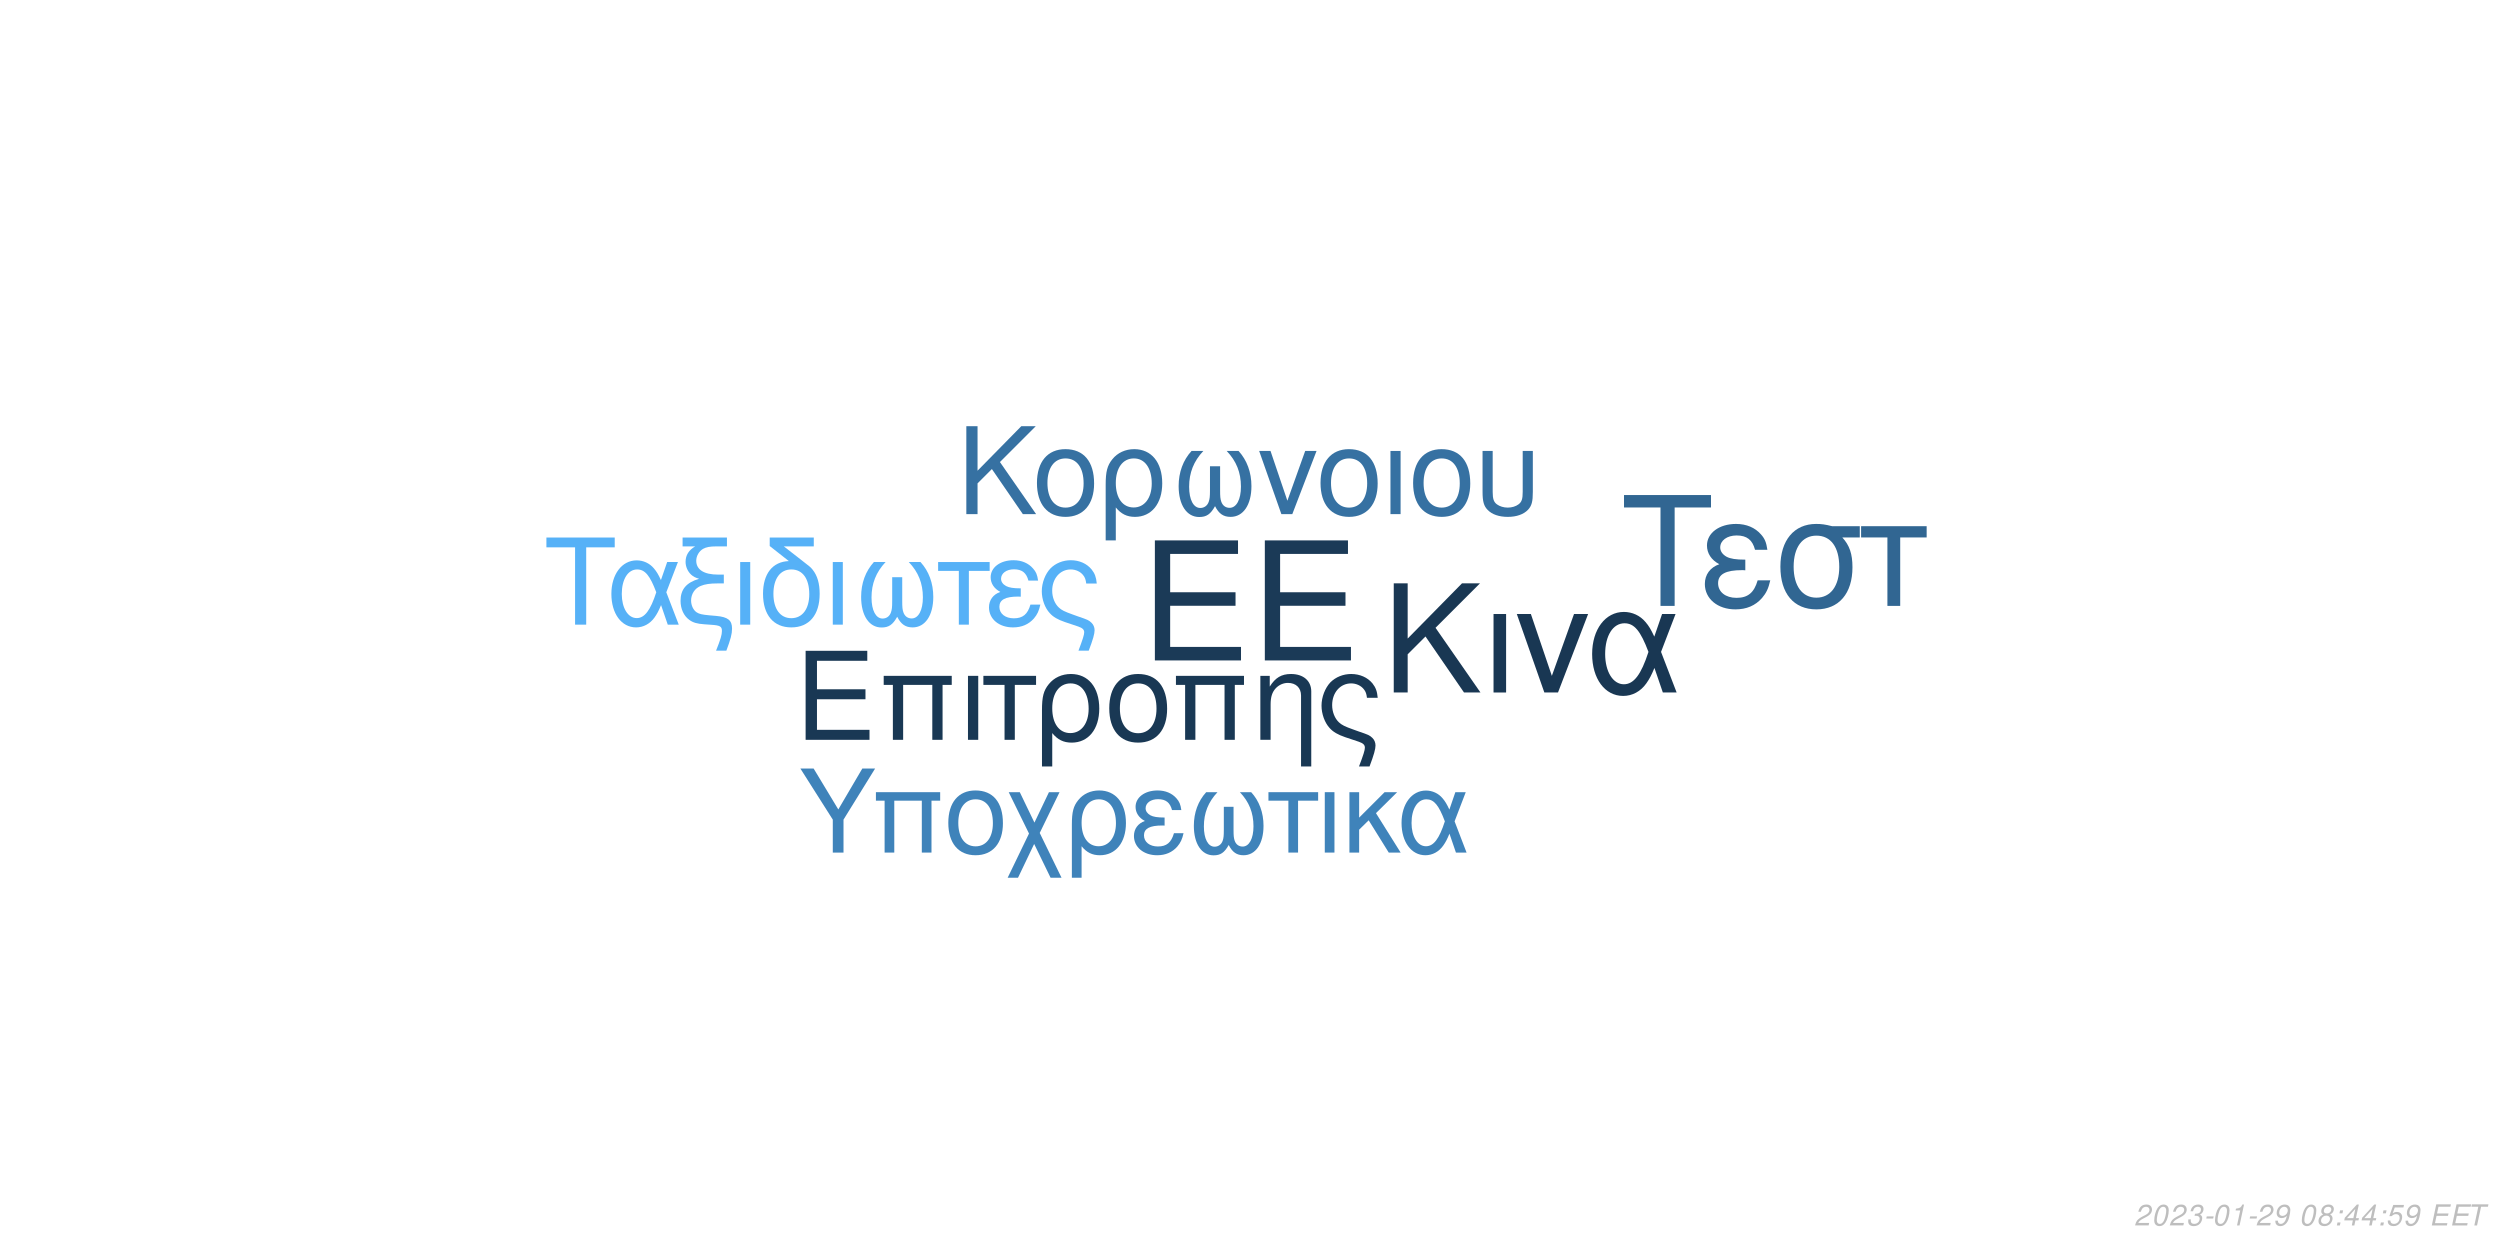
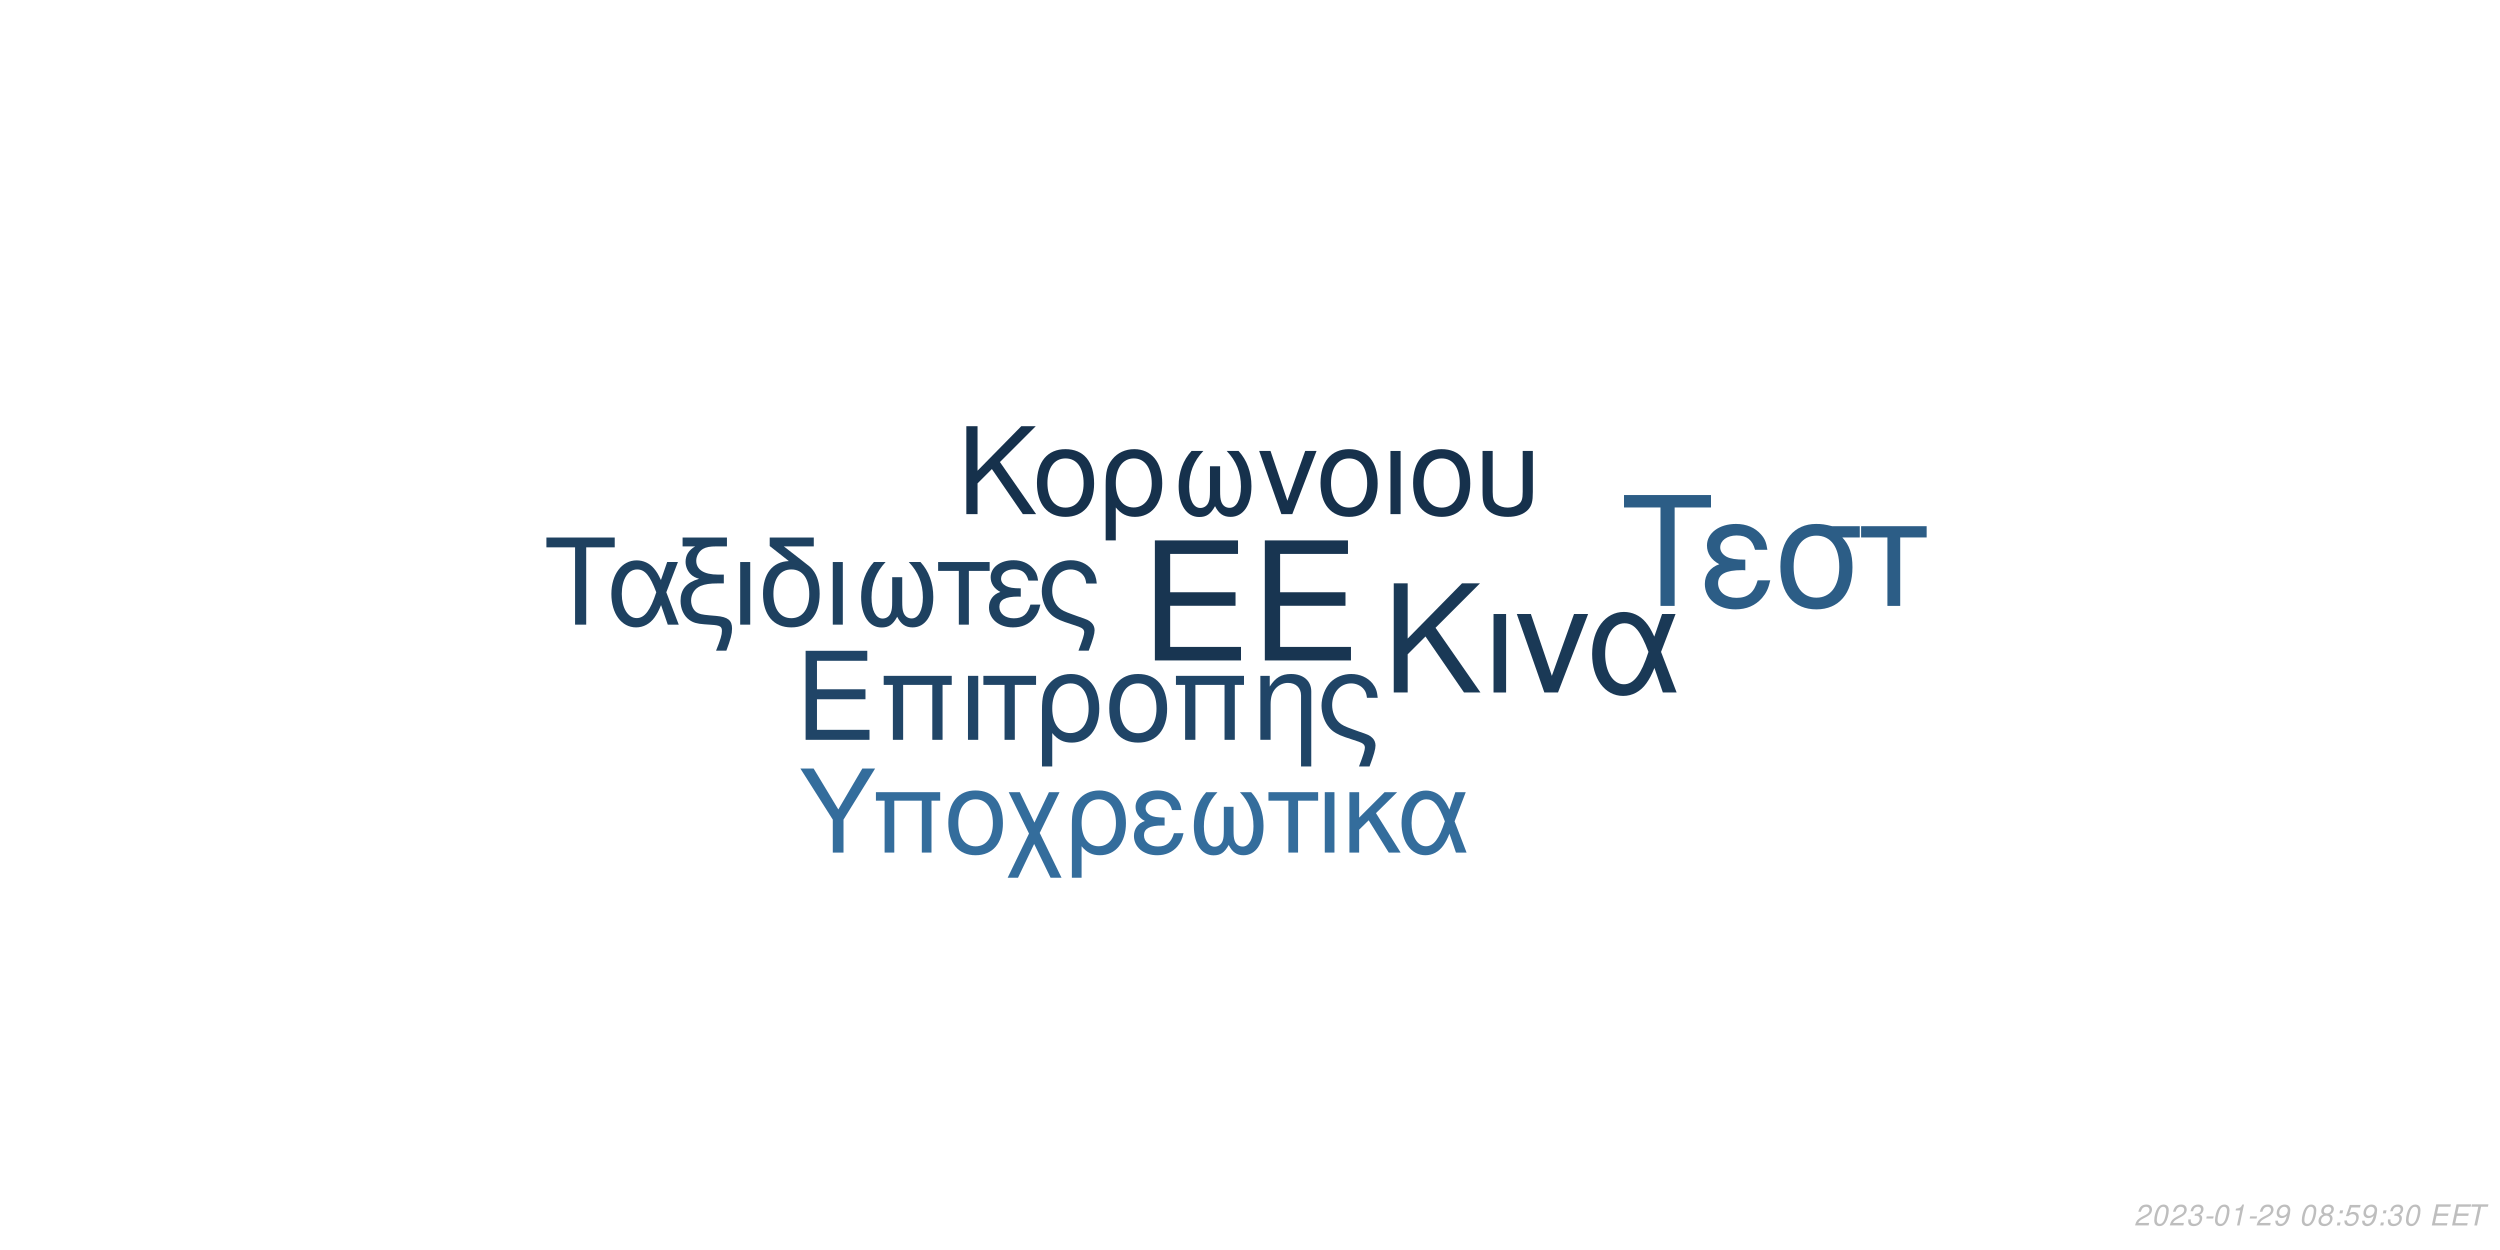
<svg xmlns="http://www.w3.org/2000/svg" xmlns:xlink="http://www.w3.org/1999/xlink" width="864pt" height="432pt" viewBox="0 0 864 432" version="1.1">
  <defs>
    <g>
      <symbol overflow="visible" id="glyph0-0">
        <path style="stroke:none;" d="" />
      </symbol>
      <symbol overflow="visible" id="glyph0-1">
        <path style="stroke:none;" d="M 10.406 -18.891 L 33 -18.891 L 33 -23.562 L 10.406 -23.562 L 10.406 -36.812 L 33.859 -36.812 L 33.859 -41.484 L 5.125 -41.484 L 5.125 0 L 34.891 0 L 34.891 -4.672 L 10.406 -4.672 Z M 10.406 -18.891 " />
      </symbol>
      <symbol overflow="visible" id="glyph1-0">
        <path style="stroke:none;" d="" />
      </symbol>
      <symbol overflow="visible" id="glyph1-1">
        <path style="stroke:none;" d="M 7.719 -14.016 L 24.484 -14.016 L 24.484 -17.469 L 7.719 -17.469 L 7.719 -27.312 L 25.109 -27.312 L 25.109 -30.766 L 3.797 -30.766 L 3.797 0 L 25.875 0 L 25.875 -3.453 L 7.719 -3.453 Z M 7.719 -14.016 " />
      </symbol>
      <symbol overflow="visible" id="glyph1-2">
        <path style="stroke:none;" d="M 26.297 -22.109 L 2.781 -22.109 L 2.781 -18.984 L 5.953 -18.984 L 5.953 0 L 9.5 0 L 9.5 -18.984 L 19.578 -18.984 L 19.578 0 L 23.125 0 L 23.125 -18.984 L 26.297 -18.984 Z M 26.297 -22.109 " />
      </symbol>
      <symbol overflow="visible" id="glyph1-3">
        <path style="stroke:none;" d="M 2.906 0 L 6.453 0 L 6.453 -22.109 L 2.906 -22.109 Z M 2.906 0 " />
      </symbol>
      <symbol overflow="visible" id="glyph1-4">
        <path style="stroke:none;" d="M 6.547 0 L 10.094 0 L 10.094 -18.984 L 17.438 -18.984 L 17.438 -22.109 L -0.766 -22.109 L -0.766 -18.984 L 6.547 -18.984 Z M 6.547 0 " />
      </symbol>
      <symbol overflow="visible" id="glyph1-5">
        <path style="stroke:none;" d="M 2.484 9.203 L 6.031 9.203 L 6.031 -2.328 C 7.891 -0.047 9.922 0.969 12.75 0.969 C 18.531 0.969 22.281 -3.672 22.281 -10.797 C 22.281 -18.141 18.484 -22.75 12.484 -22.75 C 9.375 -22.75 6.625 -21.484 4.812 -19.203 C 3.031 -17.016 2.484 -14.891 2.484 -10.25 Z M 12.359 -19.5 C 16.203 -19.5 18.609 -16.125 18.609 -10.719 C 18.609 -5.656 16.078 -2.328 12.281 -2.328 C 8.438 -2.328 6.031 -5.609 6.031 -10.891 C 6.031 -16.156 8.484 -19.5 12.359 -19.5 Z M 12.359 -19.5 " />
      </symbol>
      <symbol overflow="visible" id="glyph1-6">
        <path style="stroke:none;" d="M 11.688 -22.75 C 5.438 -22.75 1.734 -18.312 1.734 -10.891 C 1.734 -3.422 5.438 0.969 11.734 0.969 C 17.984 0.969 21.734 -3.453 21.734 -10.719 C 21.734 -18.406 18.109 -22.75 11.688 -22.75 Z M 11.734 -19.5 C 15.703 -19.5 18.062 -16.25 18.062 -10.766 C 18.062 -5.531 15.609 -2.281 11.734 -2.281 C 7.812 -2.281 5.406 -5.531 5.406 -10.891 C 5.406 -16.25 7.812 -19.5 11.734 -19.5 Z M 11.734 -19.5 " />
      </symbol>
      <symbol overflow="visible" id="glyph1-7">
        <path style="stroke:none;" d="M 2.953 -22.109 L 2.953 0 L 6.5 0 L 6.5 -12.203 C 6.5 -14.859 7.047 -16.5 8.312 -17.859 C 9.453 -19.031 10.938 -19.672 12.484 -19.672 C 15.234 -19.672 17.016 -17.984 17.016 -15.312 L 17.016 9.203 L 20.547 9.203 L 20.547 -16.719 C 20.547 -20.391 17.812 -22.75 13.547 -22.75 C 10.25 -22.75 8.141 -21.484 6.203 -18.406 L 6.203 -22.109 Z M 2.953 -22.109 " />
      </symbol>
      <symbol overflow="visible" id="glyph1-8">
        <path style="stroke:none;" d="M 17.688 9.203 C 19.203 5.188 19.75 3.203 19.75 1.938 C 19.75 0.922 19.328 -0.047 18.656 -0.672 C 17.641 -1.609 17.469 -1.688 13.891 -2.906 L 11.984 -3.594 C 9.156 -4.594 8.062 -5.156 7.125 -6.031 C 5.656 -7.391 4.766 -9.672 4.766 -11.984 C 4.766 -16.297 7.547 -19.5 11.312 -19.5 C 13.125 -19.5 14.812 -18.703 15.781 -17.391 C 16.375 -16.625 16.625 -15.906 16.797 -14.516 L 20.516 -14.516 C 20.297 -16.844 19.828 -18.062 18.703 -19.5 C 17.016 -21.562 14.344 -22.75 11.359 -22.75 C 8.562 -22.75 6 -21.688 4.172 -19.875 C 2.328 -17.938 1.094 -14.766 1.094 -11.812 C 1.094 -8.953 2.188 -5.906 3.922 -4.047 C 5.156 -2.703 6.672 -1.812 9.25 -0.922 L 14.016 0.672 C 15.484 1.188 16.078 1.766 16.078 2.703 C 16.078 3.594 15.578 5.188 14.047 9.203 Z M 17.688 9.203 " />
      </symbol>
      <symbol overflow="visible" id="glyph2-0">
        <path style="stroke:none;" d="" />
      </symbol>
      <symbol overflow="visible" id="glyph2-1">
        <path style="stroke:none;" d="M 8.906 -13.203 L 15.062 -19.359 L 28.375 0 L 34.062 0 L 18.531 -22.359 L 33.906 -37.734 L 27.688 -37.734 L 8.906 -18.641 L 8.906 -37.734 L 4.094 -37.734 L 4.094 0 L 8.906 0 Z M 8.906 -13.203 " />
      </symbol>
      <symbol overflow="visible" id="glyph2-2">
        <path style="stroke:none;" d="M 3.578 0 L 7.922 0 L 7.922 -27.125 L 3.578 -27.125 Z M 3.578 0 " />
      </symbol>
      <symbol overflow="visible" id="glyph2-3">
        <path style="stroke:none;" d="M 14.859 0 L 25.266 -27.125 L 20.391 -27.125 L 12.734 -5.75 L 5.484 -27.125 L 0.625 -27.125 L 10.141 0 Z M 14.859 0 " />
      </symbol>
      <symbol overflow="visible" id="glyph2-4">
        <path style="stroke:none;" d="M 30.484 -27.125 L 25.828 -27.125 L 23.141 -19.312 C 21.953 -21.844 21.281 -22.984 20.078 -24.375 C 18.219 -26.609 15.484 -27.844 12.625 -27.844 C 6.219 -27.844 1.656 -21.797 1.656 -13.297 C 1.656 -4.766 6.062 1.188 12.375 1.188 C 15.531 1.188 18.422 -0.359 20.391 -3.156 C 21.484 -4.703 22.109 -5.906 23.188 -8.484 L 26.094 0 L 30.859 0 L 25.469 -14.031 Z M 21.125 -14.031 C 18.578 -6.156 16.047 -2.844 12.625 -2.844 C 8.859 -2.844 6.156 -7.203 6.156 -13.297 C 6.156 -19.672 8.859 -23.922 12.844 -23.922 C 16.203 -23.922 18.375 -21.328 21.125 -14.031 Z M 21.125 -14.031 " />
      </symbol>
      <symbol overflow="visible" id="glyph3-0">
        <path style="stroke:none;" d="" />
      </symbol>
      <symbol overflow="visible" id="glyph3-1">
        <path style="stroke:none;" d="M 7.172 -10.625 L 12.125 -15.578 L 22.828 0 L 27.406 0 L 14.906 -18 L 27.281 -30.375 L 22.281 -30.375 L 7.172 -15 L 7.172 -30.375 L 3.297 -30.375 L 3.297 0 L 7.172 0 Z M 7.172 -10.625 " />
      </symbol>
      <symbol overflow="visible" id="glyph3-2">
        <path style="stroke:none;" d="M 11.531 -22.453 C 5.375 -22.453 1.703 -18.078 1.703 -10.75 C 1.703 -3.375 5.375 0.953 11.578 0.953 C 17.75 0.953 21.453 -3.422 21.453 -10.578 C 21.453 -18.156 17.875 -22.453 11.531 -22.453 Z M 11.578 -19.25 C 15.5 -19.25 17.828 -16.031 17.828 -10.625 C 17.828 -5.453 15.406 -2.25 11.578 -2.25 C 7.703 -2.25 5.328 -5.453 5.328 -10.75 C 5.328 -16.031 7.703 -19.25 11.578 -19.25 Z M 11.578 -19.25 " />
      </symbol>
      <symbol overflow="visible" id="glyph3-3">
        <path style="stroke:none;" d="M 2.453 9.078 L 5.953 9.078 L 5.953 -2.297 C 7.797 -0.047 9.797 0.953 12.578 0.953 C 18.281 0.953 22 -3.625 22 -10.656 C 22 -17.906 18.25 -22.453 12.328 -22.453 C 9.25 -22.453 6.547 -21.203 4.75 -18.953 C 3 -16.781 2.453 -14.703 2.453 -10.125 Z M 12.203 -19.25 C 16 -19.25 18.375 -15.906 18.375 -10.578 C 18.375 -5.578 15.875 -2.297 12.125 -2.297 C 8.328 -2.297 5.953 -5.547 5.953 -10.75 C 5.953 -15.953 8.375 -19.25 12.203 -19.25 Z M 12.203 -19.25 " />
      </symbol>
      <symbol overflow="visible" id="glyph3-4">
        <path style="stroke:none;" d="M 14.5 -16.531 L 14.5 -8.203 C 14.5 -6.047 14.406 -5.25 14.078 -4.297 C 13.625 -2.922 12.5 -2.125 11.156 -2.125 C 8.797 -2.125 7.297 -4.953 7.297 -9.453 C 7.297 -14.328 8.875 -18.281 12.203 -21.828 L 8.125 -21.828 C 5.203 -18.625 3.672 -14.453 3.672 -9.672 C 3.672 -3.172 6.453 1 10.781 1 C 13.281 1 14.703 0.047 16.25 -2.75 C 17.578 -0.125 19.156 0.953 21.625 0.953 C 26 0.953 28.828 -3.203 28.828 -9.672 C 28.828 -14.453 27.281 -18.656 24.375 -21.828 L 20.281 -21.828 C 23.625 -18.328 25.203 -14.375 25.203 -9.5 C 25.203 -5.047 23.656 -2.172 21.281 -2.172 C 19.906 -2.172 18.875 -2.953 18.406 -4.297 C 18.078 -5.25 18 -6.078 18 -8.203 L 18 -16.531 Z M 14.5 -16.531 " />
      </symbol>
      <symbol overflow="visible" id="glyph3-5">
        <path style="stroke:none;" d="M 11.953 0 L 20.328 -21.828 L 16.406 -21.828 L 10.25 -4.625 L 4.422 -21.828 L 0.5 -21.828 L 8.172 0 Z M 11.953 0 " />
      </symbol>
      <symbol overflow="visible" id="glyph3-6">
        <path style="stroke:none;" d="M 2.875 0 L 6.375 0 L 6.375 -21.828 L 2.875 -21.828 Z M 2.875 0 " />
      </symbol>
      <symbol overflow="visible" id="glyph3-7">
        <path style="stroke:none;" d="M 2.703 -21.828 L 2.703 -7.703 C 2.703 -4.297 3.172 -2.75 4.5 -1.422 C 6 0.125 8.453 0.953 11.406 0.953 C 14.453 0.953 16.906 0.078 18.406 -1.5 C 19.703 -2.875 20.078 -4.328 20.078 -7.703 L 20.078 -21.828 L 16.578 -21.828 L 16.578 -7.703 C 16.578 -5.25 16.25 -4.203 15.125 -3.375 C 14.203 -2.672 12.828 -2.25 11.406 -2.25 C 10 -2.25 8.625 -2.672 7.672 -3.375 C 6.578 -4.172 6.203 -5.25 6.203 -7.703 L 6.203 -21.828 Z M 2.703 -21.828 " />
      </symbol>
      <symbol overflow="visible" id="glyph4-0">
        <path style="stroke:none;" d="" />
      </symbol>
      <symbol overflow="visible" id="glyph4-1">
        <path style="stroke:none;" d="M 14.625 -26.719 L 24.484 -26.719 L 24.484 -30.109 L 0.875 -30.109 L 0.875 -26.719 L 10.781 -26.719 L 10.781 0 L 14.625 0 Z M 14.625 -26.719 " />
      </symbol>
      <symbol overflow="visible" id="glyph4-2">
        <path style="stroke:none;" d="M 24.328 -21.641 L 20.609 -21.641 L 18.453 -15.406 C 17.516 -17.422 16.969 -18.328 16.016 -19.453 C 14.531 -21.234 12.344 -22.219 10.078 -22.219 C 4.953 -22.219 1.328 -17.391 1.328 -10.609 C 1.328 -3.797 4.828 0.953 9.875 0.953 C 12.391 0.953 14.703 -0.297 16.266 -2.516 C 17.141 -3.766 17.641 -4.703 18.5 -6.766 L 20.812 0 L 24.609 0 L 20.312 -11.188 Z M 16.844 -11.188 C 14.828 -4.922 12.797 -2.266 10.078 -2.266 C 7.062 -2.266 4.922 -5.734 4.922 -10.609 C 4.922 -15.688 7.062 -19.078 10.234 -19.078 C 12.922 -19.078 14.656 -17.016 16.844 -11.188 Z M 16.844 -11.188 " />
      </symbol>
      <symbol overflow="visible" id="glyph4-3">
        <path style="stroke:none;" d="M 1.938 -27.047 L 6.281 -27.047 C 4.094 -25.766 2.969 -24 2.969 -21.719 C 2.969 -20.078 3.672 -18.422 4.875 -17.297 C 5.656 -16.594 6.281 -16.266 7.641 -15.859 C 3.219 -14.531 1.234 -12.188 1.234 -8.219 C 1.234 -5.453 2.359 -3.016 4.25 -1.656 C 5.531 -0.703 6.938 -0.297 9.453 -0.125 L 11.859 0.047 C 14.906 0.25 15.531 0.625 15.531 2.188 C 15.531 3.516 15.078 5.078 13.5 9 L 17.062 9 C 18.547 5.031 19.031 3.219 19.031 1.359 C 19.031 -1.484 17.641 -2.641 13.594 -3.016 L 11.234 -3.219 C 8.594 -3.469 7.719 -3.672 6.812 -4.25 C 5.656 -5 4.875 -6.656 4.875 -8.344 C 4.875 -10.578 6.156 -12.547 8.172 -13.375 C 9.703 -14 11.391 -14.25 14.078 -14.25 L 16.188 -14.25 L 16.188 -17.297 L 14.203 -17.297 C 9.328 -17.297 6.656 -19 6.656 -22.094 C 6.656 -23.703 7.594 -25.359 9 -26.188 C 10.078 -26.797 11.391 -27.047 13.594 -27.047 L 17.266 -27.047 L 17.266 -30.109 L 1.938 -30.109 Z M 1.938 -27.047 " />
      </symbol>
      <symbol overflow="visible" id="glyph4-4">
        <path style="stroke:none;" d="M 2.844 0 L 6.312 0 L 6.312 -21.641 L 2.844 -21.641 Z M 2.844 0 " />
      </symbol>
      <symbol overflow="visible" id="glyph4-5">
        <path style="stroke:none;" d="M 10.656 -21.969 C 5.031 -21.766 1.734 -17.594 1.734 -10.656 C 1.734 -3.344 5.375 0.953 11.516 0.953 C 17.672 0.953 21.312 -3.344 21.312 -10.656 C 21.312 -14.203 20.531 -16.938 18.875 -19 C 18.172 -19.859 17.922 -20.078 15.031 -22.297 L 8.922 -27.047 L 19.281 -27.047 L 19.281 -30.109 L 4.047 -30.109 L 4.047 -27.172 Z M 11.516 -19.078 C 15.406 -19.078 17.719 -15.906 17.719 -10.531 C 17.719 -5.406 15.328 -2.234 11.516 -2.234 C 7.688 -2.234 5.328 -5.406 5.328 -10.656 C 5.328 -15.906 7.688 -19.078 11.516 -19.078 Z M 11.516 -19.078 " />
      </symbol>
      <symbol overflow="visible" id="glyph4-6">
        <path style="stroke:none;" d="M 14.375 -16.391 L 14.375 -8.141 C 14.375 -5.984 14.281 -5.203 13.953 -4.25 C 13.5 -2.891 12.391 -2.109 11.062 -2.109 C 8.719 -2.109 7.234 -4.922 7.234 -9.375 C 7.234 -14.203 8.797 -18.125 12.094 -21.641 L 8.047 -21.641 C 5.156 -18.453 3.641 -14.328 3.641 -9.578 C 3.641 -3.141 6.406 0.984 10.703 0.984 C 13.172 0.984 14.578 0.047 16.109 -2.719 C 17.422 -0.125 19 0.953 21.438 0.953 C 25.766 0.953 28.578 -3.188 28.578 -9.578 C 28.578 -14.328 27.047 -18.5 24.156 -21.641 L 20.109 -21.641 C 23.422 -18.172 24.984 -14.25 24.984 -9.422 C 24.984 -5 23.453 -2.141 21.109 -2.141 C 19.734 -2.141 18.703 -2.938 18.25 -4.25 C 17.922 -5.203 17.844 -6.031 17.844 -8.141 L 17.844 -16.391 Z M 14.375 -16.391 " />
      </symbol>
      <symbol overflow="visible" id="glyph4-7">
        <path style="stroke:none;" d="M 6.406 0 L 9.875 0 L 9.875 -18.578 L 17.062 -18.578 L 17.062 -21.641 L -0.75 -21.641 L -0.75 -18.578 L 6.406 -18.578 Z M 6.406 0 " />
      </symbol>
      <symbol overflow="visible" id="glyph4-8">
        <path style="stroke:none;" d="M 11.812 -12.547 C 9.203 -12.547 7.766 -12.797 6.734 -13.344 C 5.609 -13.953 5 -14.859 5 -15.859 C 5 -17.75 6.859 -19.125 9.453 -19.125 C 12.219 -19.125 13.75 -17.922 14.453 -15.234 L 17.797 -15.234 C 17.516 -17.266 17.094 -18.25 16.062 -19.406 C 14.453 -21.266 12.094 -22.266 9.297 -22.266 C 4.703 -22.266 1.406 -19.781 1.406 -16.391 C 1.406 -14.281 2.562 -12.469 4.75 -11.312 C 2.266 -10.453 0.828 -8.5 0.828 -5.953 C 0.828 -1.938 4.297 0.953 9.125 0.953 C 12.141 0.953 14.531 -0.078 16.359 -2.141 C 17.516 -3.516 18.094 -4.703 18.578 -6.938 L 15.156 -6.938 C 14.203 -3.594 12.516 -2.188 9.422 -2.188 C 6.438 -2.188 4.422 -3.797 4.422 -6.156 C 4.422 -8.594 6.438 -9.703 10.938 -9.703 C 11.062 -9.703 11.438 -9.703 11.812 -9.656 Z M 11.812 -12.547 " />
      </symbol>
      <symbol overflow="visible" id="glyph4-9">
        <path style="stroke:none;" d="M 17.297 9 C 18.797 5.078 19.328 3.141 19.328 1.906 C 19.328 0.906 18.906 -0.047 18.25 -0.656 C 17.266 -1.562 17.094 -1.656 13.594 -2.844 L 11.734 -3.516 C 8.969 -4.5 7.891 -5.031 6.984 -5.906 C 5.531 -7.234 4.672 -9.453 4.672 -11.734 C 4.672 -15.938 7.391 -19.078 11.062 -19.078 C 12.844 -19.078 14.5 -18.297 15.438 -17.016 C 16.016 -16.266 16.266 -15.562 16.438 -14.203 L 20.078 -14.203 C 19.859 -16.484 19.406 -17.672 18.297 -19.078 C 16.641 -21.109 14.047 -22.266 11.109 -22.266 C 8.391 -22.266 5.859 -21.234 4.094 -19.453 C 2.266 -17.547 1.078 -14.453 1.078 -11.562 C 1.078 -8.75 2.141 -5.781 3.844 -3.969 C 5.031 -2.641 6.531 -1.781 9.047 -0.906 L 13.703 0.656 C 15.156 1.156 15.734 1.734 15.734 2.641 C 15.734 3.516 15.234 5.078 13.75 9 Z M 17.297 9 " />
      </symbol>
      <symbol overflow="visible" id="glyph5-0">
        <path style="stroke:none;" d="" />
      </symbol>
      <symbol overflow="visible" id="glyph5-1">
        <path style="stroke:none;" d="M 18.609 -34.016 L 31.172 -34.016 L 31.172 -38.312 L 1.109 -38.312 L 1.109 -34.016 L 13.719 -34.016 L 13.719 0 L 18.609 0 Z M 18.609 -34.016 " />
      </symbol>
      <symbol overflow="visible" id="glyph5-2">
        <path style="stroke:none;" d="M 15.031 -15.984 C 11.719 -15.984 9.875 -16.297 8.562 -16.984 C 7.156 -17.766 6.359 -18.922 6.359 -20.188 C 6.359 -22.609 8.719 -24.344 12.031 -24.344 C 15.562 -24.344 17.5 -22.812 18.391 -19.391 L 22.656 -19.391 C 22.281 -21.969 21.766 -23.234 20.453 -24.703 C 18.391 -27.062 15.406 -28.328 11.828 -28.328 C 5.984 -28.328 1.781 -25.172 1.781 -20.875 C 1.781 -18.188 3.266 -15.875 6.047 -14.406 C 2.891 -13.297 1.047 -10.828 1.047 -7.562 C 1.047 -2.469 5.469 1.203 11.609 1.203 C 15.453 1.203 18.5 -0.109 20.812 -2.734 C 22.281 -4.469 23.016 -5.984 23.656 -8.828 L 19.297 -8.828 C 18.078 -4.578 15.922 -2.781 11.984 -2.781 C 8.203 -2.781 5.625 -4.828 5.625 -7.828 C 5.625 -10.938 8.203 -12.359 13.922 -12.359 C 14.094 -12.359 14.562 -12.359 15.031 -12.297 Z M 15.031 -15.984 " />
      </symbol>
      <symbol overflow="visible" id="glyph5-3">
        <path style="stroke:none;" d="M 30.594 -27.547 L 21.031 -27.547 C 18.547 -28.172 17.344 -28.328 15.5 -28.328 C 7.891 -28.328 3.156 -22.656 3.156 -13.562 C 3.156 -4.25 7.781 1.203 15.609 1.203 C 23.391 1.203 28.062 -4.312 28.062 -13.344 C 28.062 -17.969 27.062 -20.922 24.547 -23.656 L 30.594 -23.656 Z M 15.609 -24.281 C 20.609 -24.281 23.5 -20.297 23.5 -13.453 C 23.5 -6.891 20.5 -2.844 15.609 -2.844 C 10.719 -2.844 7.734 -6.891 7.734 -13.562 C 7.734 -20.234 10.719 -24.281 15.609 -24.281 Z M 15.609 -24.281 " />
      </symbol>
      <symbol overflow="visible" id="glyph5-4">
        <path style="stroke:none;" d="M 8.141 0 L 12.562 0 L 12.562 -23.656 L 21.703 -23.656 L 21.703 -27.547 L -0.953 -27.547 L -0.953 -23.656 L 8.141 -23.656 Z M 8.141 0 " />
      </symbol>
      <symbol overflow="visible" id="glyph6-0">
        <path style="stroke:none;" d="" />
      </symbol>
      <symbol overflow="visible" id="glyph6-1">
        <path style="stroke:none;" d="M 15.422 -11.391 L 26.344 -29.047 L 21.922 -29.047 L 13.625 -14.906 L 5.094 -29.047 L 0.516 -29.047 L 11.719 -11.391 L 11.719 0 L 15.422 0 Z M 15.422 -11.391 " />
      </symbol>
      <symbol overflow="visible" id="glyph6-2">
        <path style="stroke:none;" d="M 24.828 -20.875 L 2.625 -20.875 L 2.625 -17.938 L 5.625 -17.938 L 5.625 0 L 8.969 0 L 8.969 -17.938 L 18.484 -17.938 L 18.484 0 L 21.828 0 L 21.828 -17.938 L 24.828 -17.938 Z M 24.828 -20.875 " />
      </symbol>
      <symbol overflow="visible" id="glyph6-3">
        <path style="stroke:none;" d="M 11.031 -21.469 C 5.141 -21.469 1.641 -17.297 1.641 -10.281 C 1.641 -3.234 5.141 0.922 11.078 0.922 C 16.969 0.922 20.516 -3.266 20.516 -10.125 C 20.516 -17.375 17.094 -21.469 11.031 -21.469 Z M 11.078 -18.406 C 14.828 -18.406 17.047 -15.344 17.047 -10.156 C 17.047 -5.219 14.75 -2.156 11.078 -2.156 C 7.375 -2.156 5.094 -5.219 5.094 -10.281 C 5.094 -15.344 7.375 -18.406 11.078 -18.406 Z M 11.078 -18.406 " />
      </symbol>
      <symbol overflow="visible" id="glyph6-4">
        <path style="stroke:none;" d="M 10.406 -10.359 L 5.344 -20.875 L 1.516 -20.875 L 8.531 -6.578 L 1.156 8.688 L 4.734 8.688 L 10.312 -2.984 L 15.984 8.688 L 19.766 8.688 L 12.234 -6.781 L 19.078 -20.875 L 15.422 -20.875 Z M 10.406 -10.359 " />
      </symbol>
      <symbol overflow="visible" id="glyph6-5">
        <path style="stroke:none;" d="M 2.344 8.688 L 5.703 8.688 L 5.703 -2.188 C 7.453 -0.047 9.359 0.922 12.031 0.922 C 17.484 0.922 21.031 -3.469 21.031 -10.203 C 21.031 -17.141 17.453 -21.469 11.797 -21.469 C 8.844 -21.469 6.25 -20.281 4.547 -18.125 C 2.875 -16.062 2.344 -14.062 2.344 -9.688 Z M 11.672 -18.406 C 15.297 -18.406 17.578 -15.219 17.578 -10.125 C 17.578 -5.344 15.188 -2.188 11.594 -2.188 C 7.969 -2.188 5.703 -5.297 5.703 -10.281 C 5.703 -15.266 8.016 -18.406 11.672 -18.406 Z M 11.672 -18.406 " />
      </symbol>
      <symbol overflow="visible" id="glyph6-6">
        <path style="stroke:none;" d="M 11.391 -12.109 C 8.891 -12.109 7.484 -12.359 6.5 -12.875 C 5.422 -13.469 4.828 -14.344 4.828 -15.297 C 4.828 -17.141 6.609 -18.453 9.125 -18.453 C 11.797 -18.453 13.266 -17.297 13.953 -14.703 L 17.172 -14.703 C 16.891 -16.656 16.5 -17.609 15.5 -18.734 C 13.953 -20.516 11.672 -21.469 8.969 -21.469 C 4.547 -21.469 1.359 -19.078 1.359 -15.812 C 1.359 -13.781 2.469 -12.031 4.578 -10.922 C 2.188 -10.078 0.797 -8.203 0.797 -5.734 C 0.797 -1.875 4.141 0.922 8.812 0.922 C 11.719 0.922 14.031 -0.078 15.781 -2.078 C 16.891 -3.391 17.453 -4.547 17.938 -6.688 L 14.625 -6.688 C 13.703 -3.469 12.078 -2.109 9.078 -2.109 C 6.219 -2.109 4.266 -3.672 4.266 -5.938 C 4.266 -8.281 6.219 -9.359 10.562 -9.359 C 10.672 -9.359 11.031 -9.359 11.391 -9.328 Z M 11.391 -12.109 " />
      </symbol>
      <symbol overflow="visible" id="glyph6-7">
        <path style="stroke:none;" d="M 13.859 -15.812 L 13.859 -7.844 C 13.859 -5.781 13.781 -5.016 13.469 -4.109 C 13.031 -2.797 11.953 -2.031 10.672 -2.031 C 8.406 -2.031 6.969 -4.734 6.969 -9.047 C 6.969 -13.703 8.484 -17.484 11.672 -20.875 L 7.766 -20.875 C 4.984 -17.812 3.5 -13.828 3.5 -9.25 C 3.5 -3.031 6.172 0.953 10.312 0.953 C 12.703 0.953 14.062 0.047 15.547 -2.625 C 16.812 -0.125 18.328 0.922 20.672 0.922 C 24.859 0.922 27.578 -3.062 27.578 -9.25 C 27.578 -13.828 26.094 -17.844 23.312 -20.875 L 19.406 -20.875 C 22.594 -17.531 24.109 -13.75 24.109 -9.078 C 24.109 -4.828 22.625 -2.078 20.359 -2.078 C 19.047 -2.078 18.047 -2.828 17.609 -4.109 C 17.297 -5.016 17.219 -5.812 17.219 -7.844 L 17.219 -15.812 Z M 13.859 -15.812 " />
      </symbol>
      <symbol overflow="visible" id="glyph6-8">
        <path style="stroke:none;" d="M 6.172 0 L 9.516 0 L 9.516 -17.938 L 16.453 -17.938 L 16.453 -20.875 L -0.719 -20.875 L -0.719 -17.938 L 6.172 -17.938 Z M 6.172 0 " />
      </symbol>
      <symbol overflow="visible" id="glyph6-9">
        <path style="stroke:none;" d="M 2.75 0 L 6.094 0 L 6.094 -20.875 L 2.75 -20.875 Z M 2.75 0 " />
      </symbol>
      <symbol overflow="visible" id="glyph6-10">
        <path style="stroke:none;" d="M 5.625 -12.078 L 5.625 -20.875 L 2.266 -20.875 L 2.266 0 L 5.625 0 L 5.625 -7.922 L 8.922 -11.156 L 15.859 0 L 19.969 0 L 11.438 -13.625 L 18.766 -20.875 L 14.422 -20.875 Z M 5.625 -12.078 " />
      </symbol>
      <symbol overflow="visible" id="glyph6-11">
        <path style="stroke:none;" d="M 23.469 -20.875 L 19.875 -20.875 L 17.812 -14.859 C 16.891 -16.812 16.375 -17.688 15.453 -18.766 C 14.031 -20.484 11.906 -21.438 9.719 -21.438 C 4.781 -21.438 1.281 -16.781 1.281 -10.234 C 1.281 -3.672 4.656 0.922 9.516 0.922 C 11.953 0.922 14.188 -0.281 15.703 -2.438 C 16.531 -3.625 17.016 -4.547 17.844 -6.531 L 20.078 0 L 23.75 0 L 19.609 -10.797 Z M 16.25 -10.797 C 14.297 -4.734 12.359 -2.188 9.719 -2.188 C 6.812 -2.188 4.734 -5.531 4.734 -10.234 C 4.734 -15.141 6.812 -18.406 9.875 -18.406 C 12.469 -18.406 14.141 -16.422 16.25 -10.797 Z M 16.25 -10.797 " />
      </symbol>
      <symbol overflow="visible" id="glyph7-0">
        <path style="stroke:none;" d="" />
      </symbol>
      <symbol overflow="visible" id="glyph7-1">
        <path style="stroke:none;" d="M 5.234 -0.875 L 1.469 -0.875 C 1.625 -1.359 2.188 -1.875 3.109 -2.344 L 4.234 -2.938 C 5.125 -3.406 5.656 -3.875 5.969 -4.484 C 6.125 -4.797 6.219 -5.156 6.219 -5.484 C 6.219 -6.266 5.781 -6.906 5.109 -7.125 C 4.859 -7.188 4.594 -7.234 4.312 -7.234 C 2.766 -7.234 1.891 -6.453 1.484 -4.734 L 2.375 -4.734 C 2.484 -5.188 2.609 -5.484 2.797 -5.75 C 3.094 -6.203 3.609 -6.453 4.188 -6.453 C 4.891 -6.453 5.344 -6.031 5.344 -5.375 C 5.344 -4.703 4.859 -4.094 4.016 -3.656 L 2.984 -3.125 C 2.125 -2.688 1.453 -2.188 1.062 -1.703 C 0.766 -1.312 0.656 -1.047 0.344 -0.016 L 5.047 -0.016 Z M 5.234 -0.875 " />
      </symbol>
      <symbol overflow="visible" id="glyph7-2">
        <path style="stroke:none;" d="M 4.203 -7.234 C 3.375 -7.234 2.688 -6.812 2.125 -5.984 C 1.484 -5.047 0.984 -3.188 0.984 -1.734 C 0.984 -1.109 1.172 -0.562 1.484 -0.266 C 1.797 0.047 2.281 0.234 2.766 0.234 C 3.625 0.234 4.281 -0.156 4.859 -1.016 C 5.516 -1.953 6 -3.797 6 -5.266 C 6 -6.172 5.688 -6.766 5.047 -7.062 C 4.781 -7.188 4.516 -7.234 4.203 -7.234 Z M 4.094 -6.453 C 4.547 -6.453 4.875 -6.234 5.016 -5.797 C 5.094 -5.594 5.125 -5.406 5.125 -5.156 C 5.125 -4.375 4.906 -3.203 4.562 -2.234 C 4.312 -1.484 3.938 -0.953 3.5 -0.688 C 3.312 -0.594 3.125 -0.547 2.875 -0.547 C 2.438 -0.547 2.109 -0.781 1.969 -1.203 C 1.906 -1.406 1.875 -1.594 1.875 -1.828 C 1.875 -2.656 2.078 -3.75 2.422 -4.766 C 2.688 -5.547 3.031 -6.047 3.484 -6.312 C 3.656 -6.406 3.859 -6.453 4.094 -6.453 Z M 4.094 -6.453 " />
      </symbol>
      <symbol overflow="visible" id="glyph7-3">
        <path style="stroke:none;" d="M 2.922 -3.312 C 3.125 -3.344 3.234 -3.344 3.375 -3.344 C 4.125 -3.344 4.594 -3.062 4.672 -2.547 C 4.688 -2.516 4.688 -2.453 4.688 -2.406 C 4.688 -1.312 3.906 -0.547 2.781 -0.547 C 2.109 -0.547 1.688 -0.875 1.609 -1.438 C 1.594 -1.484 1.594 -1.516 1.594 -1.562 C 1.594 -1.719 1.609 -1.844 1.656 -2.094 L 0.766 -2.094 C 0.734 -1.797 0.719 -1.641 0.719 -1.469 C 0.719 -0.375 1.406 0.234 2.641 0.234 C 3.547 0.234 4.297 -0.078 4.812 -0.656 C 5.266 -1.156 5.562 -1.875 5.562 -2.547 C 5.562 -3.125 5.344 -3.453 4.797 -3.734 C 5.641 -4.234 6.016 -4.844 6.016 -5.734 C 6.016 -6.406 5.625 -6.922 4.984 -7.125 C 4.734 -7.188 4.484 -7.234 4.203 -7.234 C 3.375 -7.234 2.672 -6.938 2.188 -6.375 C 1.891 -6.031 1.703 -5.641 1.516 -4.906 L 2.391 -4.906 C 2.594 -5.766 2.906 -6.188 3.516 -6.375 C 3.688 -6.438 3.875 -6.453 4.078 -6.453 C 4.734 -6.453 5.141 -6.125 5.141 -5.578 C 5.141 -5.188 5.016 -4.797 4.797 -4.547 C 4.516 -4.234 4 -4.062 3.266 -4.062 L 3.078 -4.062 Z M 2.922 -3.312 " />
      </symbol>
      <symbol overflow="visible" id="glyph7-4">
        <path style="stroke:none;" d="M 3.516 -3.125 L 1.125 -3.125 L 0.969 -2.406 L 3.359 -2.406 Z M 3.516 -3.125 " />
      </symbol>
      <symbol overflow="visible" id="glyph7-5">
        <path style="stroke:none;" d="M 3.703 -5.188 L 2.594 0 L 3.469 0 L 5.016 -7.234 L 4.438 -7.234 C 3.906 -6.156 3.688 -6.016 2.234 -5.812 L 2.109 -5.188 Z M 3.703 -5.188 " />
      </symbol>
      <symbol overflow="visible" id="glyph7-6">
        <path style="stroke:none;" d="M 0.844 -1.656 C 0.844 -1.547 0.844 -1.438 0.844 -1.375 C 0.844 -0.406 1.531 0.234 2.578 0.234 C 3.203 0.234 3.766 0.016 4.297 -0.438 C 4.938 -1 5.312 -1.656 5.594 -2.719 C 5.844 -3.672 6.016 -4.766 6.016 -5.375 C 6.016 -6.094 5.641 -6.75 5.062 -7.031 C 4.766 -7.156 4.438 -7.234 4.062 -7.234 C 2.516 -7.234 1.297 -5.938 1.297 -4.266 C 1.297 -3.203 1.984 -2.547 3.047 -2.547 C 3.484 -2.547 3.953 -2.672 4.281 -2.891 C 4.406 -2.984 4.547 -3.078 4.828 -3.344 C 4.516 -1.891 4.062 -1.062 3.359 -0.703 C 3.156 -0.594 2.938 -0.547 2.703 -0.547 C 2.109 -0.547 1.719 -0.938 1.719 -1.547 L 1.719 -1.656 Z M 3.953 -6.453 C 4.625 -6.453 5.141 -5.953 5.141 -5.281 C 5.141 -4.453 4.688 -3.75 3.984 -3.453 C 3.766 -3.359 3.531 -3.312 3.297 -3.312 C 2.859 -3.312 2.453 -3.516 2.297 -3.828 C 2.203 -4 2.172 -4.203 2.172 -4.453 C 2.172 -5.25 2.609 -6 3.266 -6.312 C 3.5 -6.422 3.703 -6.453 3.953 -6.453 Z M 3.953 -6.453 " />
      </symbol>
      <symbol overflow="visible" id="glyph7-7">
        <path style="stroke:none;" d="" />
      </symbol>
      <symbol overflow="visible" id="glyph7-8">
        <path style="stroke:none;" d="M 4.766 -3.797 C 5.078 -3.969 5.234 -4.078 5.438 -4.234 C 5.812 -4.594 6.062 -5.172 6.062 -5.734 C 6.062 -6.344 5.656 -6.906 5.062 -7.109 C 4.812 -7.188 4.547 -7.234 4.266 -7.234 C 2.812 -7.234 1.703 -6.219 1.703 -4.875 C 1.703 -4.406 1.875 -4.125 2.359 -3.812 C 1.297 -3.312 0.75 -2.516 0.75 -1.469 C 0.75 -0.438 1.547 0.234 2.812 0.234 C 3.656 0.234 4.359 -0.094 4.938 -0.734 C 5.359 -1.234 5.609 -1.859 5.609 -2.438 C 5.609 -3.047 5.312 -3.516 4.766 -3.797 Z M 4.109 -6.453 C 4.797 -6.453 5.188 -6.125 5.188 -5.578 C 5.188 -4.969 4.766 -4.406 4.188 -4.219 C 4.031 -4.172 3.875 -4.156 3.656 -4.156 C 3.062 -4.156 2.656 -4.422 2.594 -4.828 C 2.594 -4.875 2.594 -4.938 2.594 -4.984 C 2.594 -5.656 2.984 -6.203 3.578 -6.391 C 3.75 -6.438 3.922 -6.453 4.109 -6.453 Z M 3.453 -3.406 C 4.234 -3.406 4.734 -2.984 4.734 -2.312 C 4.734 -1.562 4.234 -0.875 3.516 -0.625 C 3.312 -0.562 3.109 -0.547 2.875 -0.547 C 2.234 -0.547 1.75 -0.875 1.656 -1.406 C 1.641 -1.469 1.625 -1.547 1.625 -1.625 C 1.625 -2.391 2.109 -3.047 2.844 -3.312 C 3.062 -3.375 3.25 -3.406 3.453 -3.406 Z M 3.453 -3.406 " />
      </symbol>
      <symbol overflow="visible" id="glyph7-9">
        <path style="stroke:none;" d="M 2.359 -1.031 L 1.312 -1.031 L 1.094 0 L 2.141 0 Z M 3.266 -5.234 L 2.219 -5.234 L 2 -4.203 L 3.047 -4.203 Z M 3.266 -5.234 " />
      </symbol>
      <symbol overflow="visible" id="glyph7-10">
-         <path style="stroke:none;" d="M 3.625 -1.75 L 3.266 0 L 4.141 0 L 4.516 -1.75 L 5.562 -1.75 L 5.734 -2.531 L 4.688 -2.531 L 5.688 -7.234 L 5.016 -7.234 L 0.844 -2.672 L 0.641 -1.75 Z M 3.797 -2.531 L 1.594 -2.531 L 4.469 -5.703 Z M 3.797 -2.531 " />
+         <path style="stroke:none;" d="M 6.297 -7.094 L 2.594 -7.094 L 1.234 -3.234 L 2.047 -3.234 C 2.656 -3.766 2.938 -3.906 3.531 -3.906 C 3.984 -3.906 4.375 -3.734 4.562 -3.469 C 4.703 -3.266 4.797 -2.984 4.797 -2.688 C 4.797 -1.438 3.969 -0.547 2.828 -0.547 C 2.031 -0.547 1.609 -0.938 1.578 -1.734 L 0.703 -1.734 L 0.703 -1.516 C 0.703 -1.141 0.766 -0.844 0.891 -0.625 C 1.094 -0.266 1.484 0.016 1.969 0.141 C 2.203 0.203 2.453 0.234 2.703 0.234 C 3.656 0.234 4.391 -0.156 4.984 -0.922 C 5.422 -1.5 5.672 -2.234 5.672 -2.953 C 5.672 -3.688 5.297 -4.266 4.688 -4.516 C 4.406 -4.625 4.125 -4.672 3.812 -4.672 C 3.328 -4.672 2.906 -4.547 2.406 -4.234 L 3.109 -6.219 L 6.109 -6.219 Z M 6.297 -7.094 " />
      </symbol>
      <symbol overflow="visible" id="glyph7-11">
-         <path style="stroke:none;" d="M 6.297 -7.094 L 2.594 -7.094 L 1.234 -3.234 L 2.047 -3.234 C 2.656 -3.766 2.938 -3.906 3.531 -3.906 C 3.984 -3.906 4.375 -3.734 4.562 -3.469 C 4.703 -3.266 4.797 -2.984 4.797 -2.688 C 4.797 -1.438 3.969 -0.547 2.828 -0.547 C 2.031 -0.547 1.609 -0.938 1.578 -1.734 L 0.703 -1.734 L 0.703 -1.516 C 0.703 -1.141 0.766 -0.844 0.891 -0.625 C 1.094 -0.266 1.484 0.016 1.969 0.141 C 2.203 0.203 2.453 0.234 2.703 0.234 C 3.656 0.234 4.391 -0.156 4.984 -0.922 C 5.422 -1.5 5.672 -2.234 5.672 -2.953 C 5.672 -3.688 5.297 -4.266 4.688 -4.516 C 4.406 -4.625 4.125 -4.672 3.812 -4.672 C 3.328 -4.672 2.906 -4.547 2.406 -4.234 L 3.109 -6.219 L 6.109 -6.219 Z M 6.297 -7.094 " />
+         <path style="stroke:none;" d="M 2.547 -3.312 L 6.5 -3.312 L 6.688 -4.141 L 2.719 -4.141 L 3.219 -6.469 L 7.344 -6.469 L 7.516 -7.297 L 2.453 -7.297 L 0.906 0 L 6.125 0 L 6.297 -0.812 L 2.016 -0.812 Z M 2.547 -3.312 " />
      </symbol>
      <symbol overflow="visible" id="glyph7-12">
-         <path style="stroke:none;" d="M 2.547 -3.312 L 6.5 -3.312 L 6.688 -4.141 L 2.719 -4.141 L 3.219 -6.469 L 7.344 -6.469 L 7.516 -7.297 L 2.453 -7.297 L 0.906 0 L 6.125 0 L 6.297 -0.812 L 2.016 -0.812 Z M 2.547 -3.312 " />
-       </symbol>
-       <symbol overflow="visible" id="glyph7-13">
        <path style="stroke:none;" d="M 4.938 -6.469 L 7.312 -6.469 L 7.484 -7.297 L 1.75 -7.297 L 1.578 -6.469 L 3.984 -6.469 L 2.609 0 L 3.547 0 Z M 4.938 -6.469 " />
      </symbol>
    </g>
  </defs>
  <g id="surface1">
    <rect x="0" y="0" width="864" height="432" style="fill:rgb(100%,100%,100%);fill-opacity:1;stroke:none;" />
-     <g style="fill:rgb(10.588%,22.745%,34.118%);fill-opacity:1;">
+     <g style="fill:rgb(9.412%,20.784%,31.765%);fill-opacity:1;">
      <use xlink:href="#glyph0-1" x="394" y="228.246" />
      <use xlink:href="#glyph0-1" x="432" y="228.246" />
    </g>
-     <g style="fill:rgb(9.804%,21.961%,32.941%);fill-opacity:1;">
+     <g style="fill:rgb(12.549%,27.059%,40.392%);fill-opacity:1;">
      <use xlink:href="#glyph1-1" x="274.625" y="255.683" />
      <use xlink:href="#glyph1-2" x="302.625" y="255.683" />
      <use xlink:href="#glyph1-3" x="331.625" y="255.683" />
      <use xlink:href="#glyph1-4" x="340.625" y="255.683" />
      <use xlink:href="#glyph1-5" x="357.625" y="255.683" />
      <use xlink:href="#glyph1-6" x="381.625" y="255.683" />
      <use xlink:href="#glyph1-2" x="403.625" y="255.683" />
      <use xlink:href="#glyph1-7" x="432.625" y="255.683" />
      <use xlink:href="#glyph1-8" x="455.625" y="255.683" />
    </g>
-     <g style="fill:rgb(9.804%,21.569%,32.549%);fill-opacity:1;">
+     <g style="fill:rgb(10.196%,22.353%,33.725%);fill-opacity:1;">
      <use xlink:href="#glyph2-1" x="477.586" y="239.327" />
      <use xlink:href="#glyph2-2" x="512.586" y="239.327" />
      <use xlink:href="#glyph2-3" x="523.586" y="239.327" />
      <use xlink:href="#glyph2-4" x="548.586" y="239.327" />
    </g>
-     <g style="fill:rgb(21.176%,44.314%,63.529%);fill-opacity:1;">
+     <g style="fill:rgb(8.627%,19.216%,29.804%);fill-opacity:1;">
      <use xlink:href="#glyph3-1" x="330.668" y="177.68" />
      <use xlink:href="#glyph3-2" x="356.668" y="177.68" />
      <use xlink:href="#glyph3-3" x="379.668" y="177.68" />
      <use xlink:href="#glyph3-4" x="403.668" y="177.68" />
      <use xlink:href="#glyph3-5" x="434.668" y="177.68" />
      <use xlink:href="#glyph3-2" x="454.668" y="177.68" />
      <use xlink:href="#glyph3-6" x="477.668" y="177.68" />
      <use xlink:href="#glyph3-2" x="486.668" y="177.68" />
      <use xlink:href="#glyph3-7" x="509.668" y="177.68" />
    </g>
-     <g style="fill:rgb(33.725%,69.412%,96.863%);fill-opacity:1;">
+     <g style="fill:rgb(11.765%,25.49%,37.647%);fill-opacity:1;">
      <use xlink:href="#glyph4-1" x="187.965" y="215.879" />
      <use xlink:href="#glyph4-2" x="209.965" y="215.879" />
      <use xlink:href="#glyph4-3" x="233.965" y="215.879" />
      <use xlink:href="#glyph4-4" x="252.965" y="215.879" />
      <use xlink:href="#glyph4-5" x="261.965" y="215.879" />
      <use xlink:href="#glyph4-4" x="284.965" y="215.879" />
      <use xlink:href="#glyph4-6" x="293.965" y="215.879" />
      <use xlink:href="#glyph4-7" x="324.965" y="215.879" />
      <use xlink:href="#glyph4-8" x="340.965" y="215.879" />
      <use xlink:href="#glyph4-9" x="358.965" y="215.879" />
    </g>
-     <g style="fill:rgb(19.216%,40%,57.255%);fill-opacity:1;">
+     <g style="fill:rgb(17.255%,36.471%,52.549%);fill-opacity:1;">
      <use xlink:href="#glyph5-1" x="560.148" y="209.399" />
      <use xlink:href="#glyph5-2" x="588.148" y="209.399" />
      <use xlink:href="#glyph5-3" x="612.148" y="209.399" />
      <use xlink:href="#glyph5-4" x="644.148" y="209.399" />
    </g>
-     <g style="fill:rgb(24.706%,51.373%,72.941%);fill-opacity:1;">
+     <g style="fill:rgb(20.392%,42.745%,61.176%);fill-opacity:1;">
      <use xlink:href="#glyph6-1" x="276.094" y="294.651" />
      <use xlink:href="#glyph6-2" x="300.094" y="294.651" />
      <use xlink:href="#glyph6-3" x="326.094" y="294.651" />
      <use xlink:href="#glyph6-4" x="347.094" y="294.651" />
      <use xlink:href="#glyph6-5" x="368.094" y="294.651" />
      <use xlink:href="#glyph6-6" x="391.094" y="294.651" />
      <use xlink:href="#glyph6-7" x="409.094" y="294.651" />
      <use xlink:href="#glyph6-8" x="439.094" y="294.651" />
      <use xlink:href="#glyph6-9" x="455.094" y="294.651" />
      <use xlink:href="#glyph6-10" x="464.094" y="294.651" />
      <use xlink:href="#glyph6-11" x="483.094" y="294.651" />
    </g>
    <g style="fill:rgb(74.51%,74.51%,74.51%);fill-opacity:1;">
      <use xlink:href="#glyph7-1" x="737.52" y="423.52" />
      <use xlink:href="#glyph7-2" x="743.52" y="423.52" />
      <use xlink:href="#glyph7-1" x="749.52" y="423.52" />
      <use xlink:href="#glyph7-3" x="755.52" y="423.52" />
      <use xlink:href="#glyph7-4" x="761.52" y="423.52" />
      <use xlink:href="#glyph7-2" x="764.52" y="423.52" />
      <use xlink:href="#glyph7-5" x="770.52" y="423.52" />
      <use xlink:href="#glyph7-4" x="776.52" y="423.52" />
      <use xlink:href="#glyph7-1" x="779.52" y="423.52" />
      <use xlink:href="#glyph7-6" x="785.52" y="423.52" />
      <use xlink:href="#glyph7-7" x="791.52" y="423.52" />
      <use xlink:href="#glyph7-2" x="794.52" y="423.52" />
      <use xlink:href="#glyph7-8" x="800.52" y="423.52" />
      <use xlink:href="#glyph7-9" x="806.52" y="423.52" />
      <use xlink:href="#glyph7-10" x="809.52" y="423.52" />
-       <use xlink:href="#glyph7-10" x="815.52" y="423.52" />
+       <use xlink:href="#glyph7-6" x="815.52" y="423.52" />
      <use xlink:href="#glyph7-9" x="821.52" y="423.52" />
-       <use xlink:href="#glyph7-11" x="824.52" y="423.52" />
-       <use xlink:href="#glyph7-6" x="830.52" y="423.52" />
+       <use xlink:href="#glyph7-3" x="824.52" y="423.52" />
+       <use xlink:href="#glyph7-2" x="830.52" y="423.52" />
      <use xlink:href="#glyph7-7" x="836.52" y="423.52" />
-       <use xlink:href="#glyph7-12" x="839.52" y="423.52" />
-       <use xlink:href="#glyph7-12" x="846.52" y="423.52" />
-       <use xlink:href="#glyph7-13" x="852.52" y="423.52" />
+       <use xlink:href="#glyph7-11" x="839.52" y="423.52" />
+       <use xlink:href="#glyph7-11" x="846.52" y="423.52" />
+       <use xlink:href="#glyph7-12" x="852.52" y="423.52" />
    </g>
  </g>
</svg>
